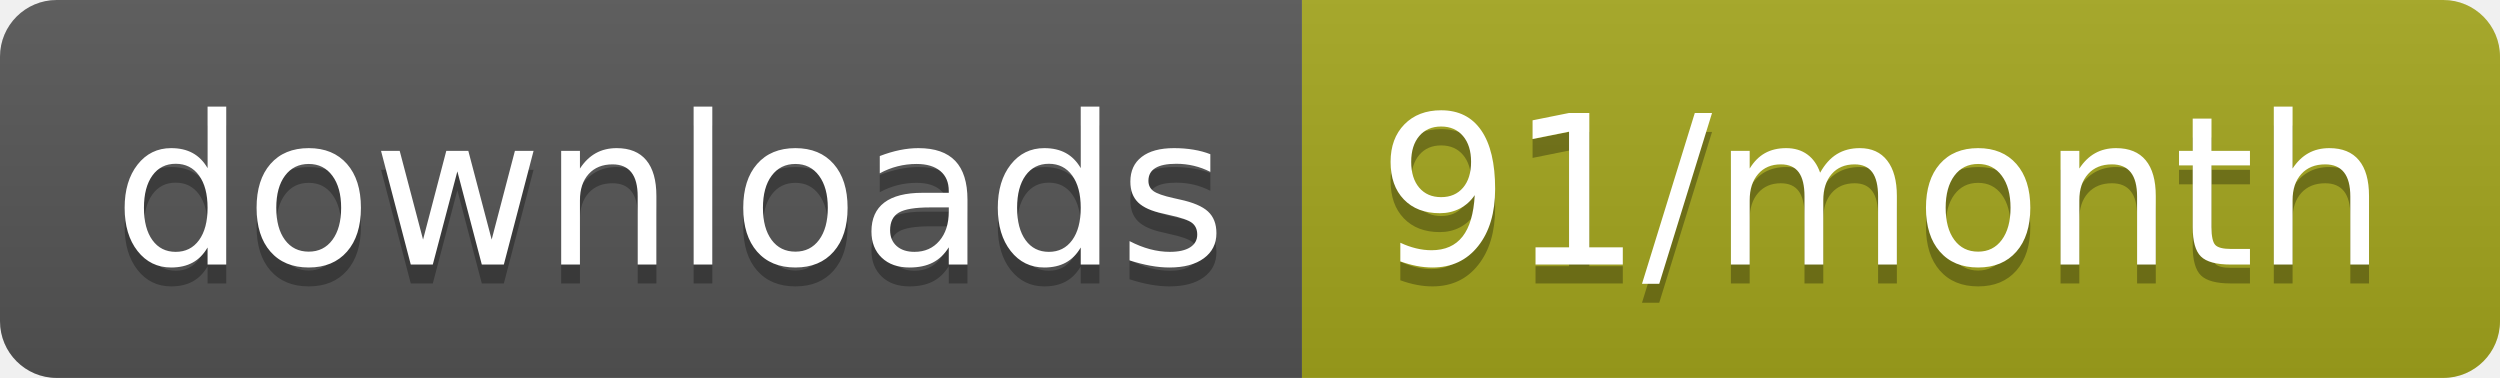
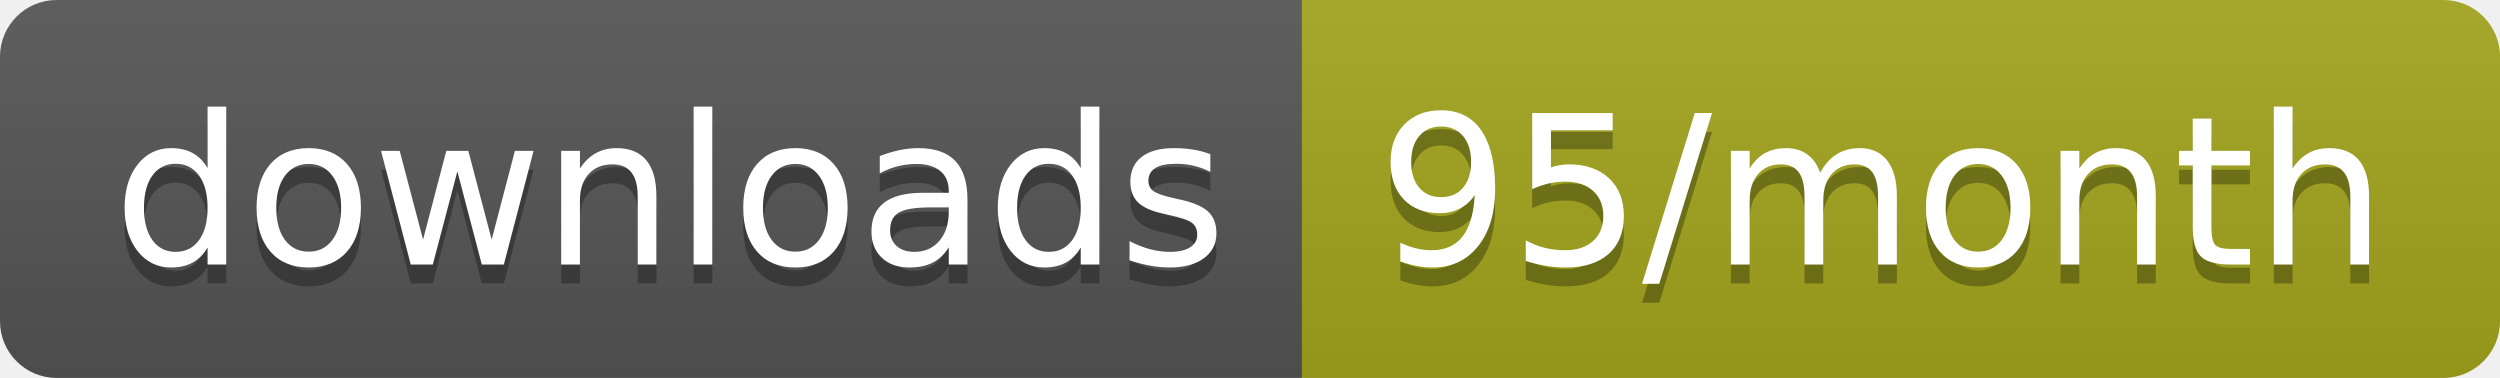
<svg xmlns="http://www.w3.org/2000/svg" width="132.3" height="20">
  <linearGradient id="smooth" x2="0" y2="100%">
    <stop offset="0" stop-color="#bbb" stop-opacity=".1" />
    <stop offset="1" stop-opacity=".1" />
  </linearGradient>
  <clipPath id="round">
    <rect width="132.3" height="20" rx="3" fill="#fff" />
  </clipPath>
  <g clip-path="url(#round)">
    <rect width="68.9" height="20" fill="#555" />
    <rect x="68.9" width="63.4" height="20" fill="#a4a61d" />
    <rect width="132.3" height="20" fill="url(#smooth)" />
  </g>
  <g fill="#fff" text-anchor="middle" font-family="DejaVu Sans,Verdana,Geneva,sans-serif" font-size="110">
    <text x="354.5" y="150" fill="#010101" fill-opacity=".3" transform="scale(0.1)" textLength="589.0" lengthAdjust="spacing">downloads</text>
    <text x="354.5" y="140" transform="scale(0.1)" textLength="589.0" lengthAdjust="spacing">downloads</text>
-     <text x="996" y="150" fill="#010101" fill-opacity=".3" transform="scale(0.1)" textLength="534.0" lengthAdjust="spacing">91/month</text>
-     <text x="996" y="140" transform="scale(0.1)" textLength="534.0" lengthAdjust="spacing">91/month</text>
+     <text x="996" y="150" fill="#010101" fill-opacity=".3" transform="scale(0.1)" textLength="534.0" lengthAdjust="spacing">95/month</text>
+     <text x="996" y="140" transform="scale(0.1)" textLength="534.0" lengthAdjust="spacing">95/month</text>
  </g>
</svg>
